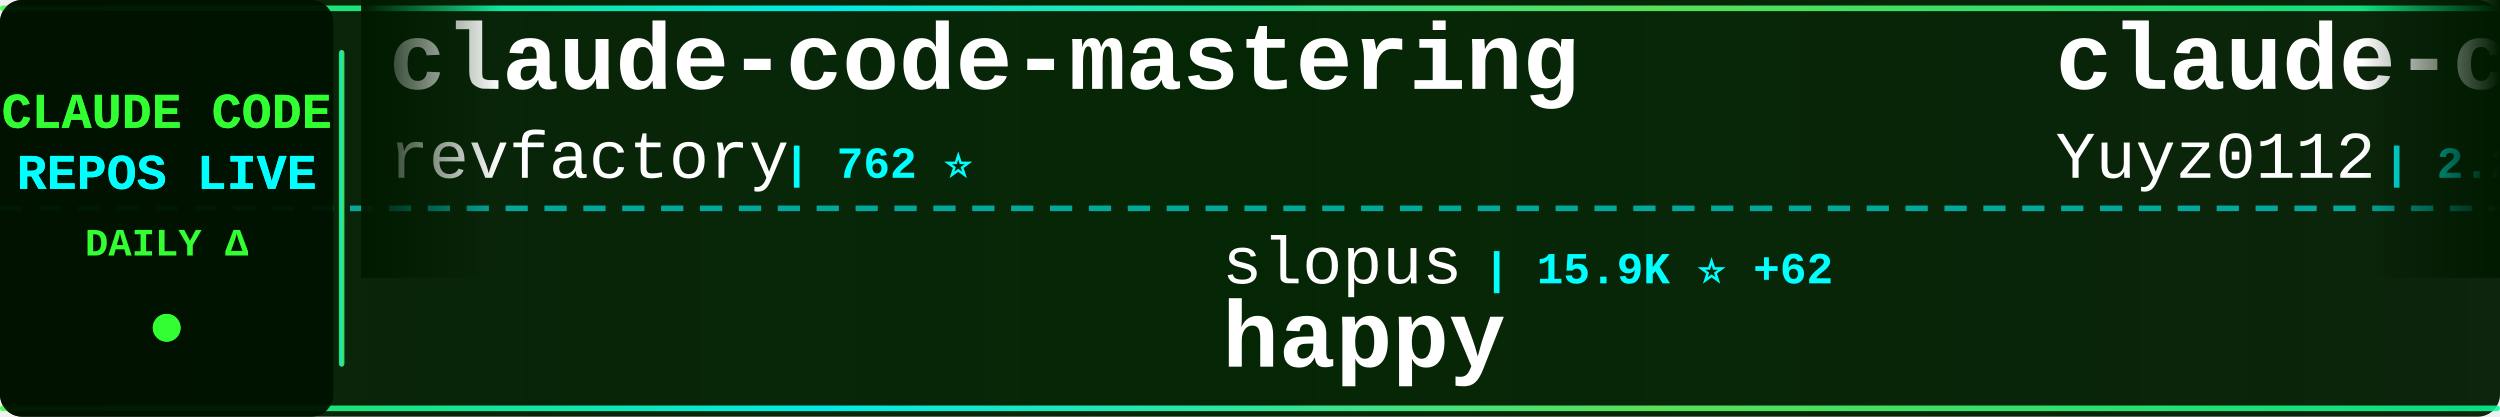
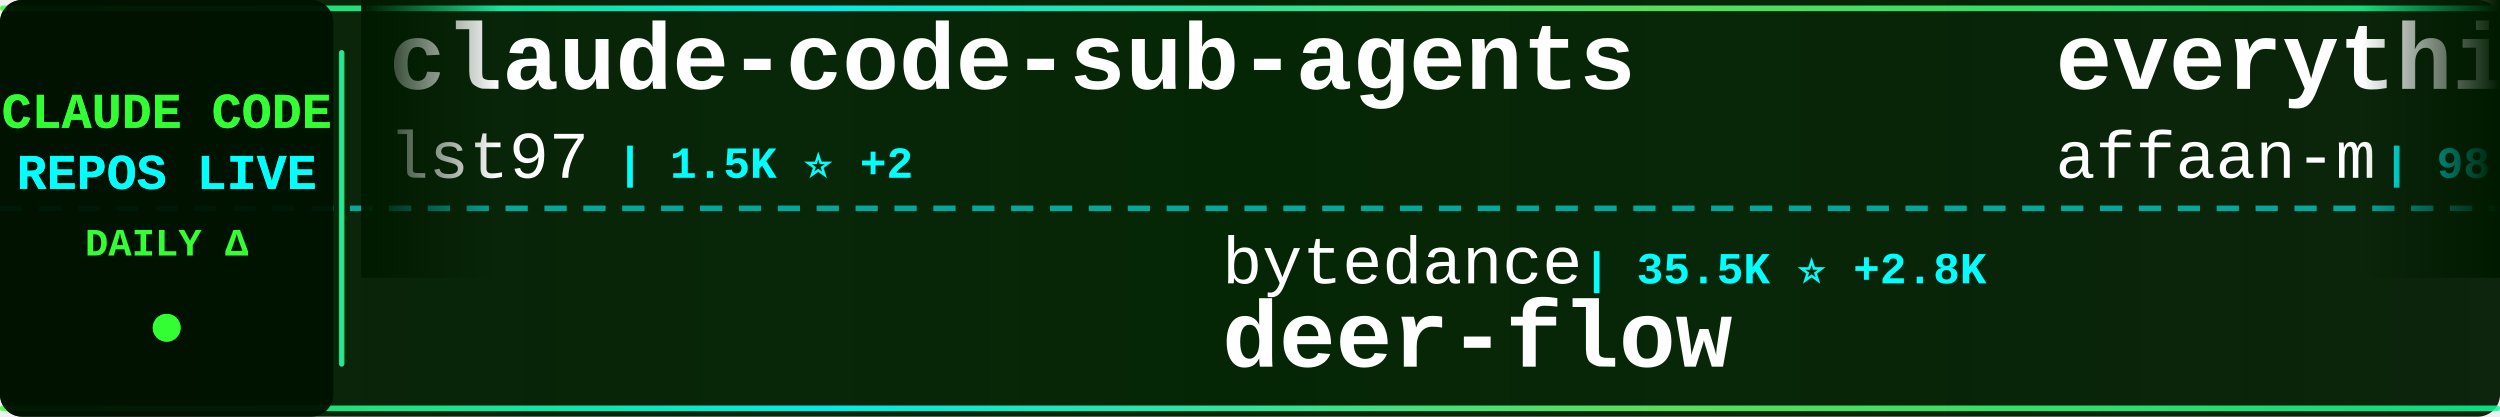
<svg xmlns="http://www.w3.org/2000/svg" width="900" height="150">
  <defs>
    <linearGradient id="tickerBg" x1="0%" y1="0%" x2="100%" y2="0%">
      <stop offset="0%" style="stop-color:#001a00;stop-opacity:0.95" />
      <stop offset="50%" style="stop-color:#002200;stop-opacity:0.98" />
      <stop offset="100%" style="stop-color:#001a00;stop-opacity:0.95" />
    </linearGradient>
    <linearGradient id="borderGrad" x1="0%" y1="0%" x2="100%" y2="0%">
      <stop offset="0%" style="stop-color:#33ff33;stop-opacity:0.85">
        <animate attributeName="stop-opacity" values="0.85;1;0.85" dur="2s" repeatCount="indefinite" />
      </stop>
      <stop offset="33%" style="stop-color:#00ffff;stop-opacity:0.9">
        <animate attributeName="stop-opacity" values="0.9;1;0.9" dur="2.2s" repeatCount="indefinite" />
      </stop>
      <stop offset="66%" style="stop-color:#66ff66;stop-opacity:0.85">
        <animate attributeName="stop-opacity" values="0.85;1;0.85" dur="1.8s" repeatCount="indefinite" />
      </stop>
      <stop offset="100%" style="stop-color:#00ff99;stop-opacity:0.85">
        <animate attributeName="stop-opacity" values="0.85;1;0.85" dur="2s" repeatCount="indefinite" />
      </stop>
    </linearGradient>
    <filter id="textGlow">
      <feGaussianBlur stdDeviation="0.1" result="coloredBlur" />
      <feMerge>
        <feMergeNode in="coloredBlur" />
        <feMergeNode in="SourceGraphic" />
      </feMerge>
    </filter>
    <filter id="metricGlow">
      <feGaussianBlur stdDeviation="0.2" result="coloredBlur" />
      <feMerge>
        <feMergeNode in="coloredBlur" />
        <feMergeNode in="SourceGraphic" />
      </feMerge>
    </filter>
    <linearGradient id="leftFade" x1="0%" y1="0%" x2="100%" y2="0%">
      <stop offset="0%" style="stop-color:#001a00;stop-opacity:1" />
      <stop offset="100%" style="stop-color:#001a00;stop-opacity:0" />
    </linearGradient>
    <linearGradient id="rightFade" x1="0%" y1="0%" x2="100%" y2="0%">
      <stop offset="0%" style="stop-color:#001a00;stop-opacity:0" />
      <stop offset="100%" style="stop-color:#001a00;stop-opacity:1" />
    </linearGradient>
  </defs>
  <rect width="900" height="150" fill="url(#tickerBg)" rx="8" />
  <rect x="0" y="2" width="900" height="2" fill="url(#borderGrad)" rx="1" />
  <rect x="0" y="146" width="900" height="2" fill="url(#borderGrad)" rx="1" />
  <line x1="0" y1="75" x2="900" y2="75" stroke="#00ffff" stroke-width="2" stroke-dasharray="8 6" opacity="0.6" />
  <rect x="0" y="0" width="120" height="150" fill="#001100" opacity="0.95" rx="8" />
  <text x="60" y="46" font-family="'Courier New', monospace" font-size="18" font-weight="bold" fill="#33ff33" text-anchor="middle" filter="url(#textGlow)">
    CLAUDE CODE
  </text>
  <text x="60" y="68" font-family="'Courier New', monospace" font-size="18" font-weight="bold" fill="#00ffff" text-anchor="middle" filter="url(#textGlow)">
    REPOS LIVE
  </text>
  <text x="60" y="92" font-family="'Courier New', monospace" font-size="14" font-weight="bold" fill="#33ff33" text-anchor="middle">
    DAILY Δ
  </text>
  <circle cx="60" cy="118" r="5" fill="#33ff33" filter="url(#metricGlow)">
    <animate attributeName="r" values="4;6;4" dur="1.5s" repeatCount="indefinite" />
    <animate attributeName="opacity" values="0.6;1;0.6" dur="1.5s" repeatCount="indefinite" />
  </circle>
  <rect x="122" y="18" width="2" height="114" fill="url(#borderGrad)" rx="1" />
  <clipPath id="tickerClip">
    <rect x="130" y="0" width="770" height="150" />
  </clipPath>
  <g clip-path="url(#tickerClip)">
    <g id="tickerItems">
      <animateTransform attributeName="transform" attributeType="XML" type="translate" from="0 0" to="-3000 0" dur="54s" repeatCount="indefinite" />
      <g transform="translate(0, 0)">
-         <text x="140" y="32" font-family="'Courier New', monospace" font-size="34" font-weight="bold" fill="#ffffff">claude-code-mastering</text>
-         <text x="140" y="64" font-family="'Courier New', monospace" font-size="24" font-weight="normal" fill="#ffffff" opacity="1.0">revfactory</text>
-         <text x="282" y="64" font-family="'Courier New', monospace" font-size="16" font-weight="bold" fill="#00ffff"> | 762 ⭐</text>
+         <text x="140" y="32" font-family="'Courier New', monospace" font-size="34" font-weight="bold" fill="#ffffff">claude-code-sub-agents</text>
+         <text x="140" y="64" font-family="'Courier New', monospace" font-size="24" font-weight="normal" fill="#ffffff" opacity="1.0">lst97</text>
+         <text x="222" y="64" font-family="'Courier New', monospace" font-size="16" font-weight="bold" fill="#00ffff"> | 1.5K ⭐ +2</text>
      </g>
      <g transform="translate(300, 0)">
-         <text x="140" y="102" font-family="'Courier New', monospace" font-size="24" font-weight="normal" fill="#ffffff" opacity="1.0">slopus</text>
-         <text x="234" y="102" font-family="'Courier New', monospace" font-size="16" font-weight="bold" fill="#00ffff"> | 15.9K ⭐ +62</text>
-         <text x="140" y="132" font-family="'Courier New', monospace" font-size="34" font-weight="bold" fill="#ffffff">happy</text>
+         <text x="140" y="102" font-family="'Courier New', monospace" font-size="24" font-weight="normal" fill="#ffffff" opacity="1.0">bytedance</text>
+         <text x="270" y="102" font-family="'Courier New', monospace" font-size="16" font-weight="bold" fill="#00ffff"> | 35.5K ⭐ +2.8K</text>
+         <text x="140" y="132" font-family="'Courier New', monospace" font-size="34" font-weight="bold" fill="#ffffff">deer-flow</text>
      </g>
      <g transform="translate(600, 0)">
-         <text x="140" y="32" font-family="'Courier New', monospace" font-size="34" font-weight="bold" fill="#ffffff">claude-code-reverse</text>
-         <text x="140" y="64" font-family="'Courier New', monospace" font-size="24" font-weight="normal" fill="#ffffff" opacity="1.0">Yuyz0112</text>
-         <text x="258" y="64" font-family="'Courier New', monospace" font-size="16" font-weight="bold" fill="#00ffff"> | 2.2K ⭐ +7</text>
+         <text x="140" y="32" font-family="'Courier New', monospace" font-size="34" font-weight="bold" fill="#ffffff">everything-claude-code</text>
+         <text x="140" y="64" font-family="'Courier New', monospace" font-size="24" font-weight="normal" fill="#ffffff" opacity="1.0">affaan-m</text>
+         <text x="258" y="64" font-family="'Courier New', monospace" font-size="16" font-weight="bold" fill="#00ffff"> | 98.3K ⭐ +3.9K</text>
      </g>
      <g transform="translate(900, 0)">
-         <text x="140" y="102" font-family="'Courier New', monospace" font-size="24" font-weight="normal" fill="#ffffff" opacity="1.0">anthropics</text>
-         <text x="282" y="102" font-family="'Courier New', monospace" font-size="16" font-weight="bold" fill="#00ffff"> | 621 ⭐ +1</text>
-         <text x="140" y="132" font-family="'Courier New', monospace" font-size="34" font-weight="bold" fill="#ffffff">claude-code-base-action</text>
+         <text x="140" y="102" font-family="'Courier New', monospace" font-size="24" font-weight="normal" fill="#ffffff" opacity="1.0">sugyan</text>
+         <text x="234" y="102" font-family="'Courier New', monospace" font-size="16" font-weight="bold" fill="#00ffff"> | 976 ⭐ +2</text>
+         <text x="140" y="132" font-family="'Courier New', monospace" font-size="34" font-weight="bold" fill="#ffffff">claude-code-webui</text>
      </g>
      <g transform="translate(1200, 0)">
-         <text x="140" y="32" font-family="'Courier New', monospace" font-size="34" font-weight="bold" fill="#ffffff">deer-flow</text>
-         <text x="140" y="64" font-family="'Courier New', monospace" font-size="24" font-weight="normal" fill="#ffffff" opacity="1.0">bytedance</text>
-         <text x="270" y="64" font-family="'Courier New', monospace" font-size="16" font-weight="bold" fill="#00ffff"> | 34.8K ⭐ +2.6K</text>
+         <text x="140" y="32" font-family="'Courier New', monospace" font-size="34" font-weight="bold" fill="#ffffff">compound-engineering-plu...</text>
+         <text x="140" y="64" font-family="'Courier New', monospace" font-size="24" font-weight="normal" fill="#ffffff" opacity="1.0">EveryInc</text>
+         <text x="258" y="64" font-family="'Courier New', monospace" font-size="16" font-weight="bold" fill="#00ffff"> | 10.8K ⭐ +42</text>
      </g>
      <g transform="translate(1500, 0)">
-         <text x="140" y="102" font-family="'Courier New', monospace" font-size="24" font-weight="normal" fill="#ffffff" opacity="1.0">EveryInc</text>
-         <text x="258" y="102" font-family="'Courier New', monospace" font-size="16" font-weight="bold" fill="#00ffff"> | 10.8K ⭐ +37</text>
-         <text x="140" y="132" font-family="'Courier New', monospace" font-size="34" font-weight="bold" fill="#ffffff">compound-engineering-plu...</text>
+         <text x="140" y="102" font-family="'Courier New', monospace" font-size="24" font-weight="normal" fill="#ffffff" opacity="1.0">bfly123</text>
+         <text x="246" y="102" font-family="'Courier New', monospace" font-size="16" font-weight="bold" fill="#00ffff"> | 1.8K ⭐ +22</text>
+         <text x="140" y="132" font-family="'Courier New', monospace" font-size="34" font-weight="bold" fill="#ffffff">claude_code_bridge</text>
      </g>
      <g transform="translate(1800, 0)">
-         <text x="140" y="32" font-family="'Courier New', monospace" font-size="34" font-weight="bold" fill="#ffffff">agents</text>
-         <text x="140" y="64" font-family="'Courier New', monospace" font-size="24" font-weight="normal" fill="#ffffff" opacity="1.0">wshobson</text>
-         <text x="258" y="64" font-family="'Courier New', monospace" font-size="16" font-weight="bold" fill="#00ffff"> | 32.0K ⭐ +73</text>
+         <text x="140" y="32" font-family="'Courier New', monospace" font-size="34" font-weight="bold" fill="#ffffff">cc-switch</text>
+         <text x="140" y="64" font-family="'Courier New', monospace" font-size="24" font-weight="normal" fill="#ffffff" opacity="1.0">farion1231</text>
+         <text x="282" y="64" font-family="'Courier New', monospace" font-size="16" font-weight="bold" fill="#00ffff"> | 31.8K ⭐ +405</text>
      </g>
      <g transform="translate(2100, 0)">
-         <text x="140" y="102" font-family="'Courier New', monospace" font-size="24" font-weight="normal" fill="#ffffff" opacity="1.0">ccplugins</text>
-         <text x="270" y="102" font-family="'Courier New', monospace" font-size="16" font-weight="bold" fill="#00ffff"> | 643 ⭐ +2</text>
-         <text x="140" y="132" font-family="'Courier New', monospace" font-size="34" font-weight="bold" fill="#ffffff">awesome-claude-code-plug...</text>
+         <text x="140" y="102" font-family="'Courier New', monospace" font-size="24" font-weight="normal" fill="#ffffff" opacity="1.0">Pimzino</text>
+         <text x="246" y="102" font-family="'Courier New', monospace" font-size="16" font-weight="bold" fill="#00ffff"> | 3.6K ⭐ +3</text>
+         <text x="140" y="132" font-family="'Courier New', monospace" font-size="34" font-weight="bold" fill="#ffffff">claude-code-spec-workflo...</text>
      </g>
      <g transform="translate(2400, 0)">
-         <text x="140" y="32" font-family="'Courier New', monospace" font-size="34" font-weight="bold" fill="#ffffff">claude-code-templates</text>
-         <text x="140" y="64" font-family="'Courier New', monospace" font-size="24" font-weight="normal" fill="#ffffff" opacity="1.0">davila7</text>
-         <text x="246" y="64" font-family="'Courier New', monospace" font-size="16" font-weight="bold" fill="#00ffff"> | 23.4K ⭐ +51</text>
+         <text x="140" y="32" font-family="'Courier New', monospace" font-size="34" font-weight="bold" fill="#ffffff">claude-plugins-official</text>
+         <text x="140" y="64" font-family="'Courier New', monospace" font-size="24" font-weight="normal" fill="#ffffff" opacity="1.0">anthropics</text>
+         <text x="282" y="64" font-family="'Courier New', monospace" font-size="16" font-weight="bold" fill="#00ffff"> | 14.1K ⭐ +174</text>
      </g>
      <g transform="translate(2700, 0)">
-         <text x="140" y="102" font-family="'Courier New', monospace" font-size="24" font-weight="normal" fill="#ffffff" opacity="1.0">anomalyco</text>
-         <text x="270" y="102" font-family="'Courier New', monospace" font-size="16" font-weight="bold" fill="#00ffff"> | 127.9K ⭐ +735</text>
-         <text x="140" y="132" font-family="'Courier New', monospace" font-size="34" font-weight="bold" fill="#ffffff">opencode</text>
+         <text x="140" y="102" font-family="'Courier New', monospace" font-size="24" font-weight="normal" fill="#ffffff" opacity="1.0">centminmod</text>
+         <text x="282" y="102" font-family="'Courier New', monospace" font-size="16" font-weight="bold" fill="#00ffff"> | 2.1K ⭐ +3</text>
+         <text x="140" y="132" font-family="'Courier New', monospace" font-size="34" font-weight="bold" fill="#ffffff">my-claude-code-setup</text>
      </g>
      <g transform="translate(3000, 0)">
-         <text x="140" y="32" font-family="'Courier New', monospace" font-size="34" font-weight="bold" fill="#ffffff">claude-code-mastering</text>
-         <text x="140" y="64" font-family="'Courier New', monospace" font-size="24" font-weight="normal" fill="#ffffff" opacity="1.0">revfactory</text>
-         <text x="282" y="64" font-family="'Courier New', monospace" font-size="16" font-weight="bold" fill="#00ffff"> | 762 ⭐</text>
+         <text x="140" y="32" font-family="'Courier New', monospace" font-size="34" font-weight="bold" fill="#ffffff">claude-code-sub-agents</text>
+         <text x="140" y="64" font-family="'Courier New', monospace" font-size="24" font-weight="normal" fill="#ffffff" opacity="1.0">lst97</text>
+         <text x="222" y="64" font-family="'Courier New', monospace" font-size="16" font-weight="bold" fill="#00ffff"> | 1.5K ⭐ +2</text>
      </g>
      <g transform="translate(3300, 0)">
-         <text x="140" y="102" font-family="'Courier New', monospace" font-size="24" font-weight="normal" fill="#ffffff" opacity="1.0">slopus</text>
-         <text x="234" y="102" font-family="'Courier New', monospace" font-size="16" font-weight="bold" fill="#00ffff"> | 15.9K ⭐ +62</text>
-         <text x="140" y="132" font-family="'Courier New', monospace" font-size="34" font-weight="bold" fill="#ffffff">happy</text>
+         <text x="140" y="102" font-family="'Courier New', monospace" font-size="24" font-weight="normal" fill="#ffffff" opacity="1.0">bytedance</text>
+         <text x="270" y="102" font-family="'Courier New', monospace" font-size="16" font-weight="bold" fill="#00ffff"> | 35.5K ⭐ +2.8K</text>
+         <text x="140" y="132" font-family="'Courier New', monospace" font-size="34" font-weight="bold" fill="#ffffff">deer-flow</text>
      </g>
      <g transform="translate(3600, 0)">
-         <text x="140" y="32" font-family="'Courier New', monospace" font-size="34" font-weight="bold" fill="#ffffff">claude-code-reverse</text>
-         <text x="140" y="64" font-family="'Courier New', monospace" font-size="24" font-weight="normal" fill="#ffffff" opacity="1.0">Yuyz0112</text>
-         <text x="258" y="64" font-family="'Courier New', monospace" font-size="16" font-weight="bold" fill="#00ffff"> | 2.2K ⭐ +7</text>
+         <text x="140" y="32" font-family="'Courier New', monospace" font-size="34" font-weight="bold" fill="#ffffff">everything-claude-code</text>
+         <text x="140" y="64" font-family="'Courier New', monospace" font-size="24" font-weight="normal" fill="#ffffff" opacity="1.0">affaan-m</text>
+         <text x="258" y="64" font-family="'Courier New', monospace" font-size="16" font-weight="bold" fill="#00ffff"> | 98.3K ⭐ +3.9K</text>
      </g>
      <g transform="translate(3900, 0)">
-         <text x="140" y="102" font-family="'Courier New', monospace" font-size="24" font-weight="normal" fill="#ffffff" opacity="1.0">anthropics</text>
-         <text x="282" y="102" font-family="'Courier New', monospace" font-size="16" font-weight="bold" fill="#00ffff"> | 621 ⭐ +1</text>
-         <text x="140" y="132" font-family="'Courier New', monospace" font-size="34" font-weight="bold" fill="#ffffff">claude-code-base-action</text>
+         <text x="140" y="102" font-family="'Courier New', monospace" font-size="24" font-weight="normal" fill="#ffffff" opacity="1.0">sugyan</text>
+         <text x="234" y="102" font-family="'Courier New', monospace" font-size="16" font-weight="bold" fill="#00ffff"> | 976 ⭐ +2</text>
+         <text x="140" y="132" font-family="'Courier New', monospace" font-size="34" font-weight="bold" fill="#ffffff">claude-code-webui</text>
      </g>
    </g>
  </g>
  <rect x="130" y="0" width="50" height="100" fill="url(#leftFade)" />
  <rect x="850" y="0" width="50" height="100" fill="url(#rightFade)" />
</svg>
